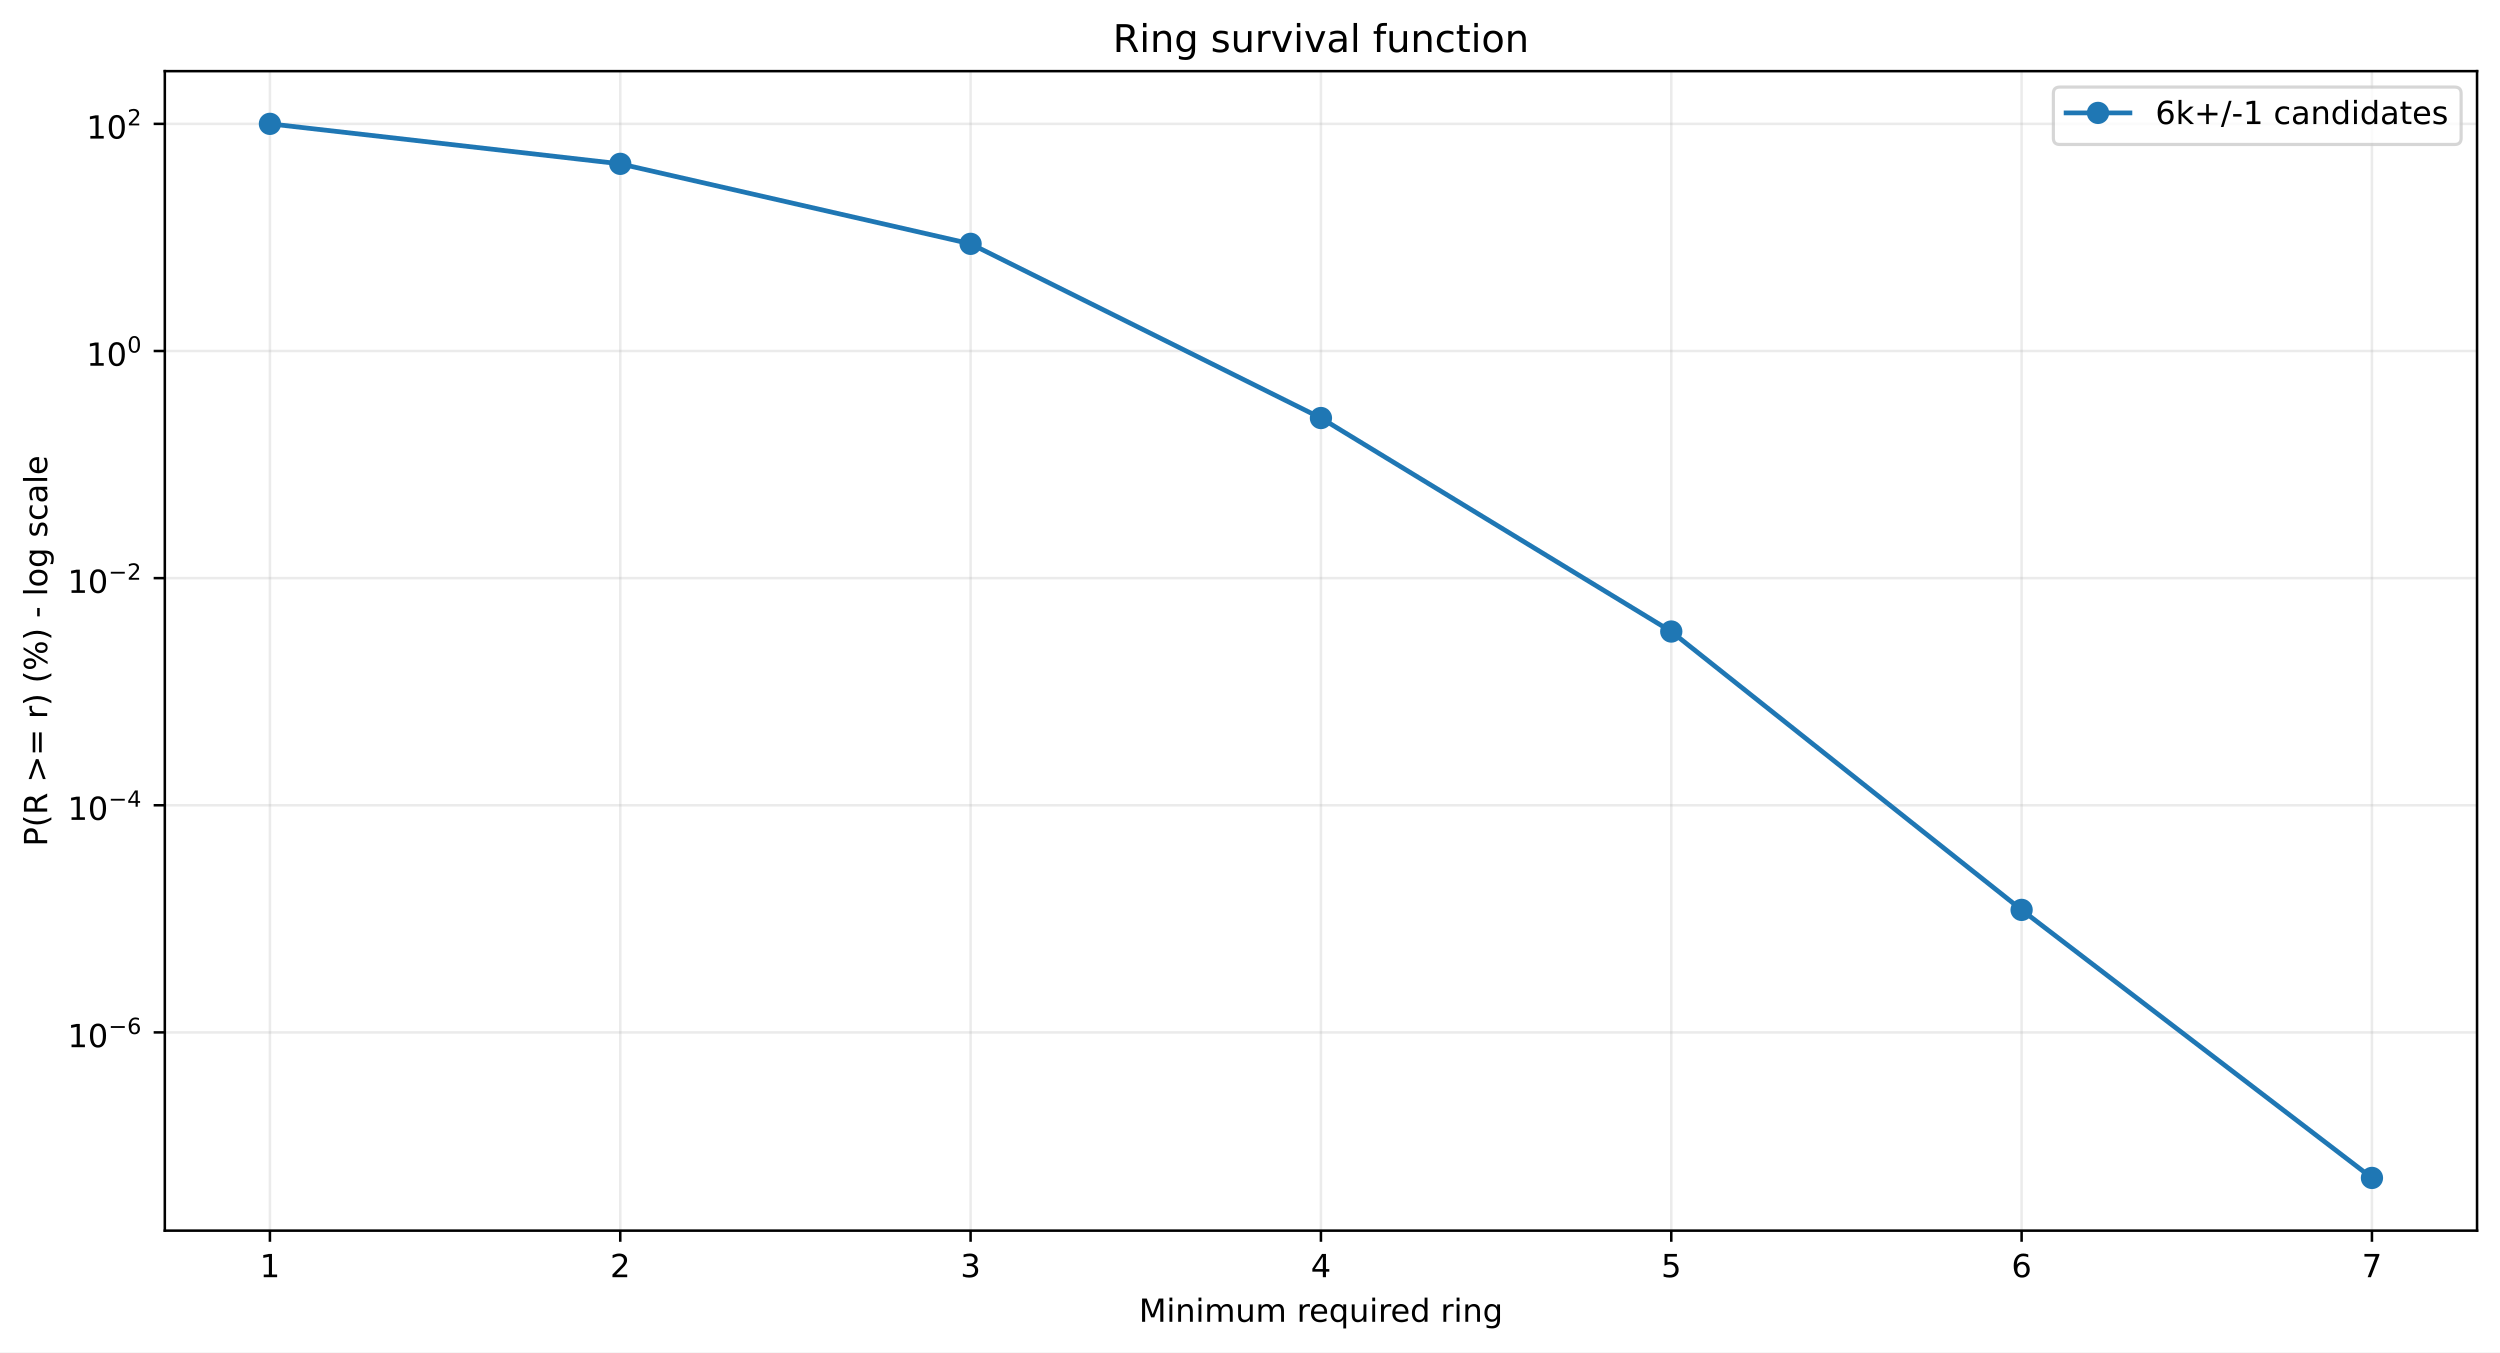
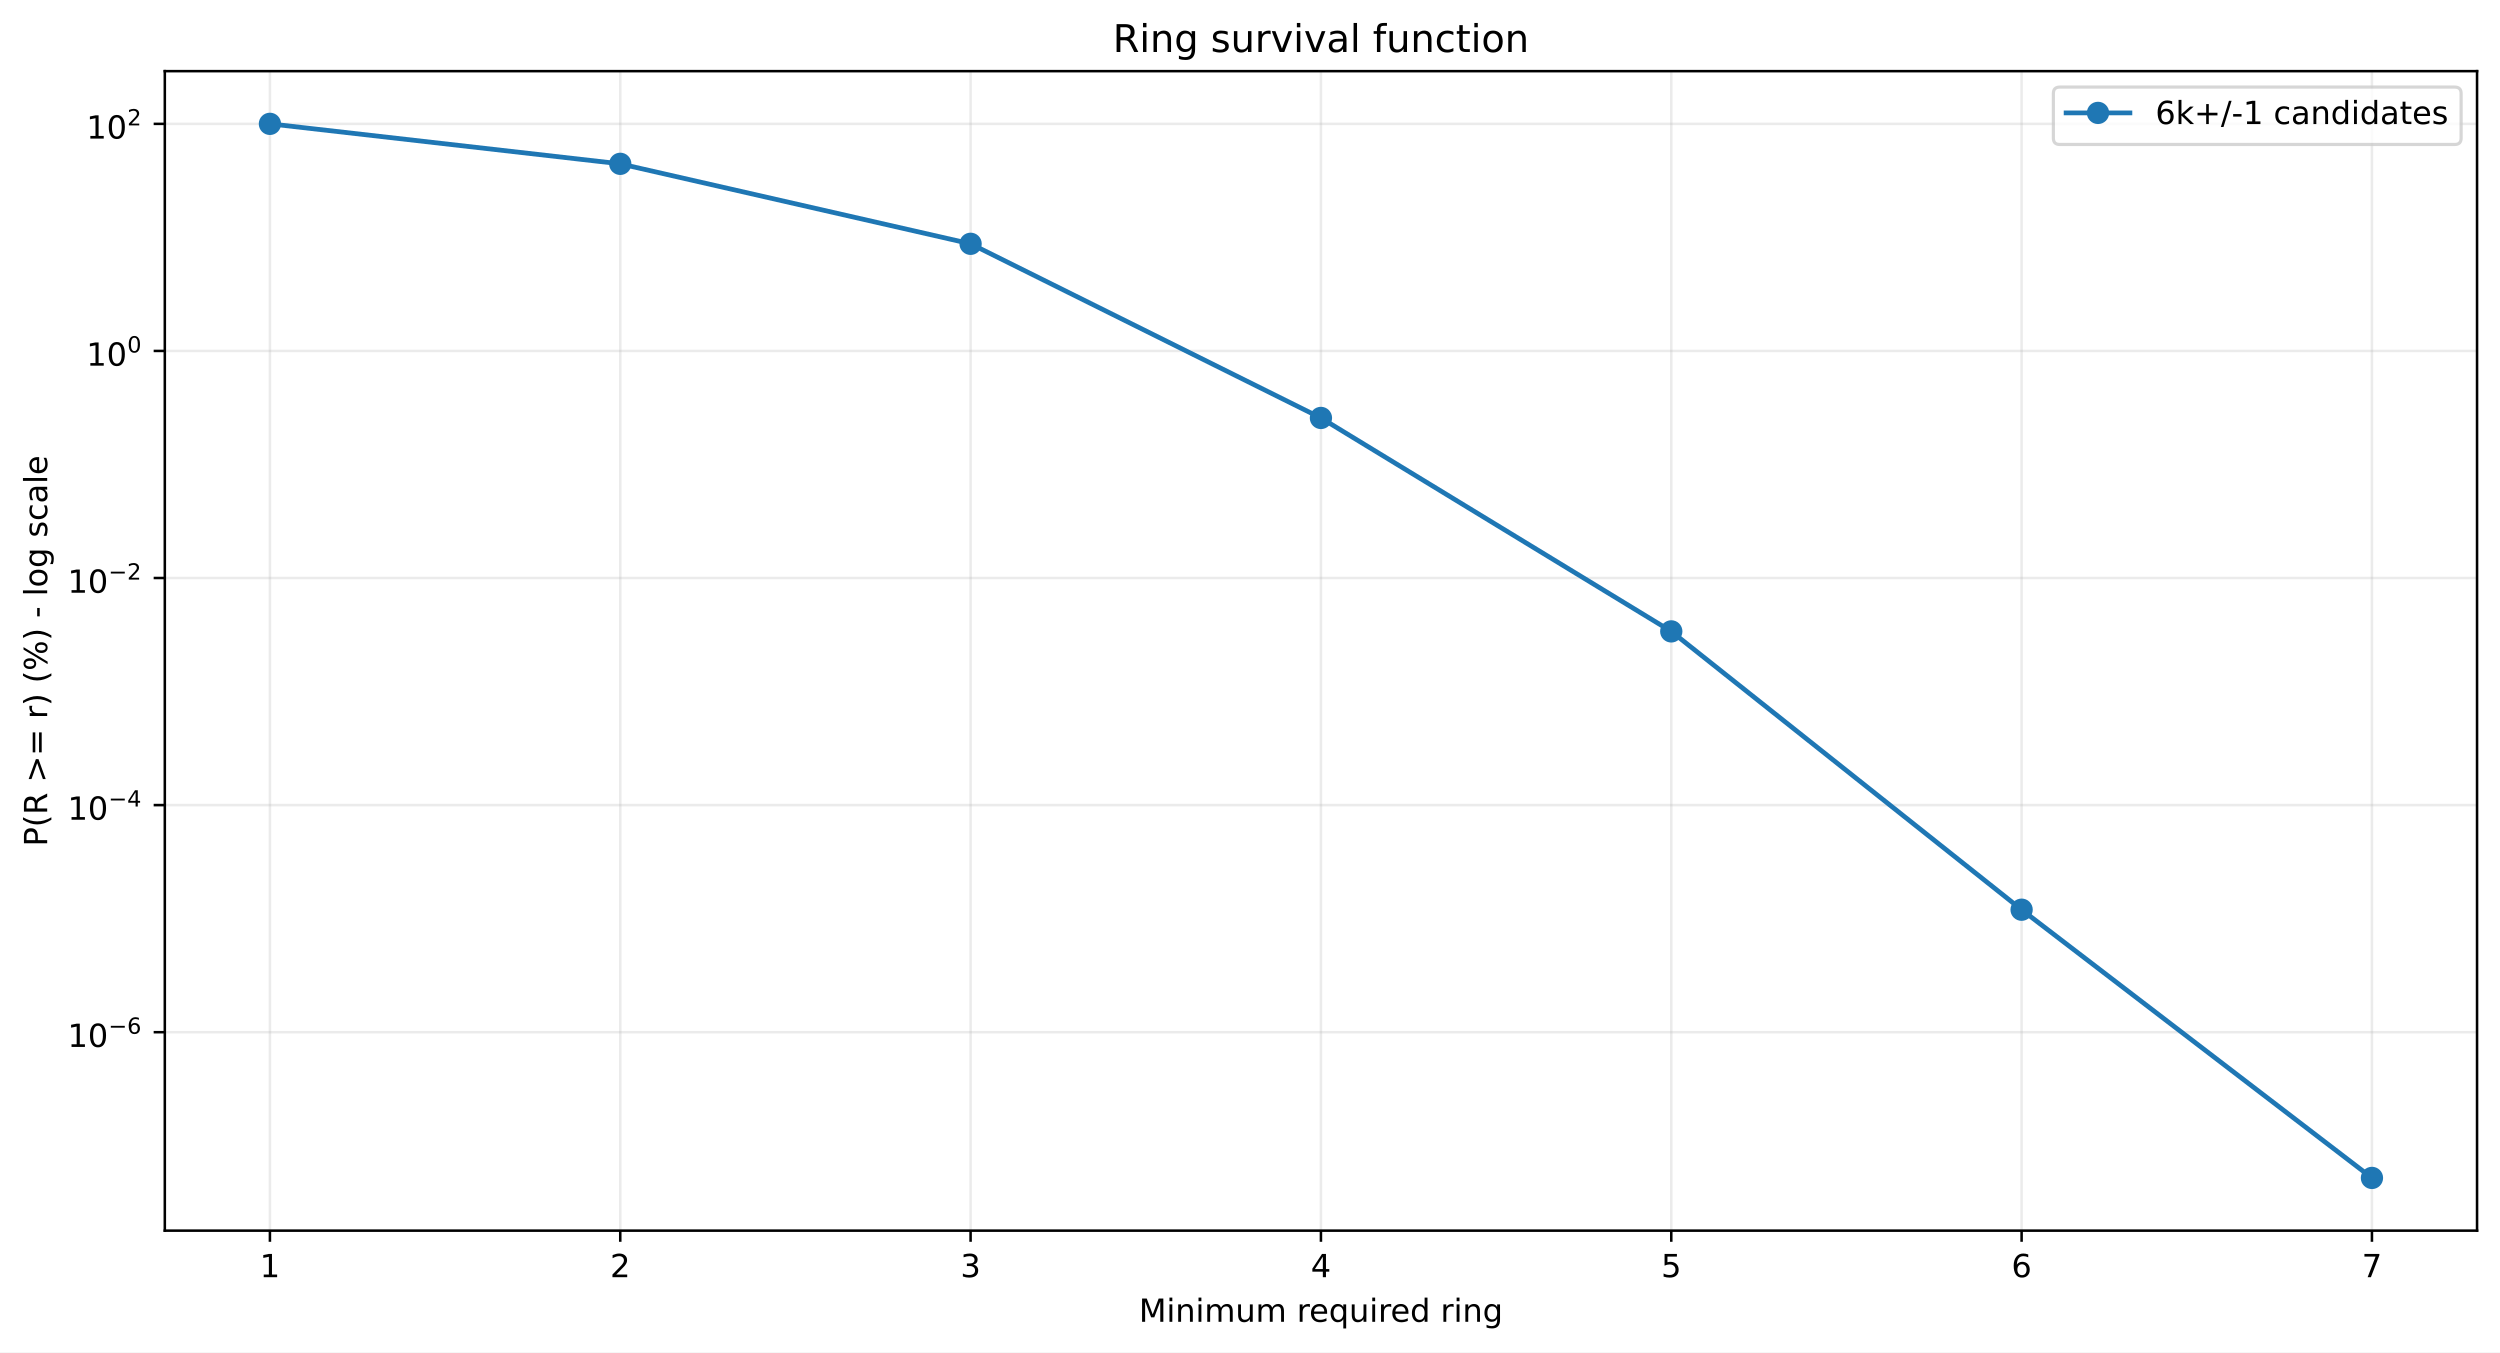
<svg xmlns="http://www.w3.org/2000/svg" xmlns:xlink="http://www.w3.org/1999/xlink" width="784.218pt" height="424.237pt" viewBox="0 0 784.218 424.237" version="1.1">
  <defs>
    <style type="text/css">*{stroke-linejoin: round; stroke-linecap: butt}</style>
  </defs>
  <g id="figure_1">
    <g id="patch_1">
      <path d="M 0 424.237  L 784.218 424.237  L 784.218 0  L 0 0  z " style="fill: #ffffff" />
    </g>
    <g id="axes_1">
      <g id="patch_2">
        <path d="M 51.701 386.036  L 777.018 386.036  L 777.018 22.318  L 51.701 22.318  z " style="fill: #ffffff" />
      </g>
      <g id="matplotlib.axis_1">
        <g id="xtick_1">
          <g id="line2d_1">
-             <path d="M 84.67 386.036  L 84.67 22.318  " clip-path="url(#p396bccb67d)" style="fill: none; stroke: #b0b0b0; stroke-opacity: 0.25; stroke-width: 0.8; stroke-linecap: square" />
+             <path d="M 84.67 386.036  L 84.67 22.318  " clip-path="url(#p396dcbeb89)" style="fill: none; stroke: #b0b0b0; stroke-opacity: 0.25; stroke-width: 0.8; stroke-linecap: square" />
          </g>
          <g id="line2d_2">
            <defs>
-               <path id="m8fd29e37f0" d="M 0 0  L 0 3.5  " style="stroke: #000000; stroke-width: 0.8" />
+               <path id="m86eb8d36d3" d="M 0 0  L 0 3.5  " style="stroke: #000000; stroke-width: 0.8" />
            </defs>
            <g>
-               <use xlink:href="#m8fd29e37f0" x="84.67" y="386.036" style="stroke: #000000; stroke-width: 0.8" />
+               <use xlink:href="#m86eb8d36d3" x="84.67" y="386.036" style="stroke: #000000; stroke-width: 0.8" />
            </g>
          </g>
          <g id="text_1">
            <g transform="translate(81.48852 400.6334) scale(0.1 -0.1)">
              <defs>
                <path id="DejaVuSans-14" d="M 794 531  L 1825 531  L 1825 4091  L 703 3866  L 703 4441  L 1819 4666  L 2450 4666  L 2450 531  L 3481 531  L 3481 0  L 794 0  L 794 531  z " transform="scale(0.015625)" />
              </defs>
              <use xlink:href="#DejaVuSans-14" />
            </g>
          </g>
        </g>
        <g id="xtick_2">
          <g id="line2d_3">
-             <path d="M 194.566 386.036  L 194.566 22.318  " clip-path="url(#p396bccb67d)" style="fill: none; stroke: #b0b0b0; stroke-opacity: 0.25; stroke-width: 0.8; stroke-linecap: square" />
+             <path d="M 194.566 386.036  L 194.566 22.318  " clip-path="url(#p396dcbeb89)" style="fill: none; stroke: #b0b0b0; stroke-opacity: 0.25; stroke-width: 0.8; stroke-linecap: square" />
          </g>
          <g id="line2d_4">
            <g>
-               <use xlink:href="#m8fd29e37f0" x="194.566" y="386.036" style="stroke: #000000; stroke-width: 0.8" />
+               <use xlink:href="#m86eb8d36d3" x="194.566" y="386.036" style="stroke: #000000; stroke-width: 0.8" />
            </g>
          </g>
          <g id="text_2">
            <g transform="translate(191.3851 400.6334) scale(0.1 -0.1)">
              <defs>
                <path id="DejaVuSans-15" d="M 1228 531  L 3431 531  L 3431 0  L 469 0  L 469 531  Q 828 903 1448 1529  Q 2069 2156 2228 2338  Q 2531 2678 2651 2914  Q 2772 3150 2772 3378  Q 2772 3750 2511 3984  Q 2250 4219 1831 4219  Q 1534 4219 1204 4116  Q 875 4013 500 3803  L 500 4441  Q 881 4594 1212 4672  Q 1544 4750 1819 4750  Q 2544 4750 2975 4387  Q 3406 4025 3406 3419  Q 3406 3131 3298 2873  Q 3191 2616 2906 2266  Q 2828 2175 2409 1742  Q 1991 1309 1228 531  z " transform="scale(0.015625)" />
              </defs>
              <use xlink:href="#DejaVuSans-15" />
            </g>
          </g>
        </g>
        <g id="xtick_3">
          <g id="line2d_5">
-             <path d="M 304.463 386.036  L 304.463 22.318  " clip-path="url(#p396bccb67d)" style="fill: none; stroke: #b0b0b0; stroke-opacity: 0.25; stroke-width: 0.8; stroke-linecap: square" />
+             <path d="M 304.463 386.036  L 304.463 22.318  " clip-path="url(#p396dcbeb89)" style="fill: none; stroke: #b0b0b0; stroke-opacity: 0.25; stroke-width: 0.8; stroke-linecap: square" />
          </g>
          <g id="line2d_6">
            <g>
-               <use xlink:href="#m8fd29e37f0" x="304.463" y="386.036" style="stroke: #000000; stroke-width: 0.8" />
+               <use xlink:href="#m86eb8d36d3" x="304.463" y="386.036" style="stroke: #000000; stroke-width: 0.8" />
            </g>
          </g>
          <g id="text_3">
            <g transform="translate(301.2817 400.6334) scale(0.1 -0.1)">
              <defs>
                <path id="DejaVuSans-16" d="M 2597 2516  Q 3050 2419 3304 2112  Q 3559 1806 3559 1356  Q 3559 666 3084 287  Q 2609 -91 1734 -91  Q 1441 -91 1130 -33  Q 819 25 488 141  L 488 750  Q 750 597 1062 519  Q 1375 441 1716 441  Q 2309 441 2620 675  Q 2931 909 2931 1356  Q 2931 1769 2642 2001  Q 2353 2234 1838 2234  L 1294 2234  L 1294 2753  L 1863 2753  Q 2328 2753 2575 2939  Q 2822 3125 2822 3475  Q 2822 3834 2567 4026  Q 2313 4219 1838 4219  Q 1578 4219 1281 4162  Q 984 4106 628 3988  L 628 4550  Q 988 4650 1302 4700  Q 1616 4750 1894 4750  Q 2613 4750 3031 4423  Q 3450 4097 3450 3541  Q 3450 3153 3228 2886  Q 3006 2619 2597 2516  z " transform="scale(0.015625)" />
              </defs>
              <use xlink:href="#DejaVuSans-16" />
            </g>
          </g>
        </g>
        <g id="xtick_4">
          <g id="line2d_7">
-             <path d="M 414.36 386.036  L 414.36 22.318  " clip-path="url(#p396bccb67d)" style="fill: none; stroke: #b0b0b0; stroke-opacity: 0.25; stroke-width: 0.8; stroke-linecap: square" />
+             <path d="M 414.36 386.036  L 414.36 22.318  " clip-path="url(#p396dcbeb89)" style="fill: none; stroke: #b0b0b0; stroke-opacity: 0.25; stroke-width: 0.8; stroke-linecap: square" />
          </g>
          <g id="line2d_8">
            <g>
-               <use xlink:href="#m8fd29e37f0" x="414.36" y="386.036" style="stroke: #000000; stroke-width: 0.8" />
+               <use xlink:href="#m86eb8d36d3" x="414.36" y="386.036" style="stroke: #000000; stroke-width: 0.8" />
            </g>
          </g>
          <g id="text_4">
            <g transform="translate(411.1784 400.6334) scale(0.1 -0.1)">
              <defs>
                <path id="DejaVuSans-17" d="M 2419 4116  L 825 1625  L 2419 1625  L 2419 4116  z M 2253 4666  L 3047 4666  L 3047 1625  L 3713 1625  L 3713 1100  L 3047 1100  L 3047 0  L 2419 0  L 2419 1100  L 313 1100  L 313 1709  L 2253 4666  z " transform="scale(0.015625)" />
              </defs>
              <use xlink:href="#DejaVuSans-17" />
            </g>
          </g>
        </g>
        <g id="xtick_5">
          <g id="line2d_9">
-             <path d="M 524.256 386.036  L 524.256 22.318  " clip-path="url(#p396bccb67d)" style="fill: none; stroke: #b0b0b0; stroke-opacity: 0.25; stroke-width: 0.8; stroke-linecap: square" />
+             <path d="M 524.256 386.036  L 524.256 22.318  " clip-path="url(#p396dcbeb89)" style="fill: none; stroke: #b0b0b0; stroke-opacity: 0.25; stroke-width: 0.8; stroke-linecap: square" />
          </g>
          <g id="line2d_10">
            <g>
-               <use xlink:href="#m8fd29e37f0" x="524.256" y="386.036" style="stroke: #000000; stroke-width: 0.8" />
+               <use xlink:href="#m86eb8d36d3" x="524.256" y="386.036" style="stroke: #000000; stroke-width: 0.8" />
            </g>
          </g>
          <g id="text_5">
            <g transform="translate(521.075 400.6334) scale(0.1 -0.1)">
              <defs>
                <path id="DejaVuSans-18" d="M 691 4666  L 3169 4666  L 3169 4134  L 1269 4134  L 1269 2991  Q 1406 3038 1543 3061  Q 1681 3084 1819 3084  Q 2600 3084 3056 2656  Q 3513 2228 3513 1497  Q 3513 744 3044 326  Q 2575 -91 1722 -91  Q 1428 -91 1123 -41  Q 819 9 494 109  L 494 744  Q 775 591 1075 516  Q 1375 441 1709 441  Q 2250 441 2565 725  Q 2881 1009 2881 1497  Q 2881 1984 2565 2268  Q 2250 2553 1709 2553  Q 1456 2553 1204 2497  Q 953 2441 691 2322  L 691 4666  z " transform="scale(0.015625)" />
              </defs>
              <use xlink:href="#DejaVuSans-18" />
            </g>
          </g>
        </g>
        <g id="xtick_6">
          <g id="line2d_11">
-             <path d="M 634.153 386.036  L 634.153 22.318  " clip-path="url(#p396bccb67d)" style="fill: none; stroke: #b0b0b0; stroke-opacity: 0.25; stroke-width: 0.8; stroke-linecap: square" />
+             <path d="M 634.153 386.036  L 634.153 22.318  " clip-path="url(#p396dcbeb89)" style="fill: none; stroke: #b0b0b0; stroke-opacity: 0.25; stroke-width: 0.8; stroke-linecap: square" />
          </g>
          <g id="line2d_12">
            <g>
-               <use xlink:href="#m8fd29e37f0" x="634.153" y="386.036" style="stroke: #000000; stroke-width: 0.8" />
+               <use xlink:href="#m86eb8d36d3" x="634.153" y="386.036" style="stroke: #000000; stroke-width: 0.8" />
            </g>
          </g>
          <g id="text_6">
            <g transform="translate(630.9716 400.6334) scale(0.1 -0.1)">
              <defs>
                <path id="DejaVuSans-19" d="M 2113 2584  Q 1688 2584 1439 2293  Q 1191 2003 1191 1497  Q 1191 994 1439 701  Q 1688 409 2113 409  Q 2538 409 2786 701  Q 3034 994 3034 1497  Q 3034 2003 2786 2293  Q 2538 2584 2113 2584  z M 3366 4563  L 3366 3988  Q 3128 4100 2886 4159  Q 2644 4219 2406 4219  Q 1781 4219 1451 3797  Q 1122 3375 1075 2522  Q 1259 2794 1537 2939  Q 1816 3084 2150 3084  Q 2853 3084 3261 2657  Q 3669 2231 3669 1497  Q 3669 778 3244 343  Q 2819 -91 2113 -91  Q 1303 -91 875 529  Q 447 1150 447 2328  Q 447 3434 972 4092  Q 1497 4750 2381 4750  Q 2619 4750 2861 4703  Q 3103 4656 3366 4563  z " transform="scale(0.015625)" />
              </defs>
              <use xlink:href="#DejaVuSans-19" />
            </g>
          </g>
        </g>
        <g id="xtick_7">
          <g id="line2d_13">
-             <path d="M 744.049 386.036  L 744.049 22.318  " clip-path="url(#p396bccb67d)" style="fill: none; stroke: #b0b0b0; stroke-opacity: 0.25; stroke-width: 0.8; stroke-linecap: square" />
+             <path d="M 744.049 386.036  L 744.049 22.318  " clip-path="url(#p396dcbeb89)" style="fill: none; stroke: #b0b0b0; stroke-opacity: 0.25; stroke-width: 0.8; stroke-linecap: square" />
          </g>
          <g id="line2d_14">
            <g>
-               <use xlink:href="#m8fd29e37f0" x="744.049" y="386.036" style="stroke: #000000; stroke-width: 0.8" />
+               <use xlink:href="#m86eb8d36d3" x="744.049" y="386.036" style="stroke: #000000; stroke-width: 0.8" />
            </g>
          </g>
          <g id="text_7">
            <g transform="translate(740.8682 400.6334) scale(0.1 -0.1)">
              <defs>
                <path id="DejaVuSans-1a" d="M 525 4666  L 3525 4666  L 3525 4397  L 1831 0  L 1172 0  L 2766 4134  L 525 4134  L 525 4666  z " transform="scale(0.015625)" />
              </defs>
              <use xlink:href="#DejaVuSans-1a" />
            </g>
          </g>
        </g>
        <g id="text_8">
          <g transform="translate(357.2737 414.6342) scale(0.1 -0.1)">
            <defs>
              <path id="DejaVuSans-30" d="M 628 4666  L 1569 4666  L 2759 1491  L 3956 4666  L 4897 4666  L 4897 0  L 4281 0  L 4281 4097  L 3078 897  L 2444 897  L 1241 4097  L 1241 0  L 628 0  L 628 4666  z " transform="scale(0.015625)" />
              <path id="DejaVuSans-4c" d="M 603 3500  L 1178 3500  L 1178 0  L 603 0  L 603 3500  z M 603 4863  L 1178 4863  L 1178 4134  L 603 4134  L 603 4863  z " transform="scale(0.015625)" />
              <path id="DejaVuSans-51" d="M 3513 2113  L 3513 0  L 2938 0  L 2938 2094  Q 2938 2591 2744 2837  Q 2550 3084 2163 3084  Q 1697 3084 1428 2787  Q 1159 2491 1159 1978  L 1159 0  L 581 0  L 581 3500  L 1159 3500  L 1159 2956  Q 1366 3272 1645 3428  Q 1925 3584 2291 3584  Q 2894 3584 3203 3211  Q 3513 2838 3513 2113  z " transform="scale(0.015625)" />
              <path id="DejaVuSans-50" d="M 3328 2828  Q 3544 3216 3844 3400  Q 4144 3584 4550 3584  Q 5097 3584 5394 3201  Q 5691 2819 5691 2113  L 5691 0  L 5113 0  L 5113 2094  Q 5113 2597 4934 2840  Q 4756 3084 4391 3084  Q 3944 3084 3684 2787  Q 3425 2491 3425 1978  L 3425 0  L 2847 0  L 2847 2094  Q 2847 2600 2669 2842  Q 2491 3084 2119 3084  Q 1678 3084 1418 2786  Q 1159 2488 1159 1978  L 1159 0  L 581 0  L 581 3500  L 1159 3500  L 1159 2956  Q 1356 3278 1631 3431  Q 1906 3584 2284 3584  Q 2666 3584 2933 3390  Q 3200 3197 3328 2828  z " transform="scale(0.015625)" />
              <path id="DejaVuSans-58" d="M 544 1381  L 544 3500  L 1119 3500  L 1119 1403  Q 1119 906 1312 657  Q 1506 409 1894 409  Q 2359 409 2629 706  Q 2900 1003 2900 1516  L 2900 3500  L 3475 3500  L 3475 0  L 2900 0  L 2900 538  Q 2691 219 2414 64  Q 2138 -91 1772 -91  Q 1169 -91 856 284  Q 544 659 544 1381  z M 1991 3584  L 1991 3584  z " transform="scale(0.015625)" />
              <path id="DejaVuSans-3" transform="scale(0.015625)" />
              <path id="DejaVuSans-55" d="M 2631 2963  Q 2534 3019 2420 3045  Q 2306 3072 2169 3072  Q 1681 3072 1420 2755  Q 1159 2438 1159 1844  L 1159 0  L 581 0  L 581 3500  L 1159 3500  L 1159 2956  Q 1341 3275 1631 3429  Q 1922 3584 2338 3584  Q 2397 3584 2469 3576  Q 2541 3569 2628 3553  L 2631 2963  z " transform="scale(0.015625)" />
              <path id="DejaVuSans-48" d="M 3597 1894  L 3597 1613  L 953 1613  Q 991 1019 1311 708  Q 1631 397 2203 397  Q 2534 397 2845 478  Q 3156 559 3463 722  L 3463 178  Q 3153 47 2828 -22  Q 2503 -91 2169 -91  Q 1331 -91 842 396  Q 353 884 353 1716  Q 353 2575 817 3079  Q 1281 3584 2069 3584  Q 2775 3584 3186 3129  Q 3597 2675 3597 1894  z M 3022 2063  Q 3016 2534 2758 2815  Q 2500 3097 2075 3097  Q 1594 3097 1305 2825  Q 1016 2553 972 2059  L 3022 2063  z " transform="scale(0.015625)" />
              <path id="DejaVuSans-54" d="M 947 1747  Q 947 1113 1208 752  Q 1469 391 1925 391  Q 2381 391 2643 752  Q 2906 1113 2906 1747  Q 2906 2381 2643 2742  Q 2381 3103 1925 3103  Q 1469 3103 1208 2742  Q 947 2381 947 1747  z M 2906 525  Q 2725 213 2448 61  Q 2172 -91 1784 -91  Q 1150 -91 751 415  Q 353 922 353 1747  Q 353 2572 751 3078  Q 1150 3584 1784 3584  Q 2172 3584 2448 3432  Q 2725 3281 2906 2969  L 2906 3500  L 3481 3500  L 3481 -1331  L 2906 -1331  L 2906 525  z " transform="scale(0.015625)" />
              <path id="DejaVuSans-47" d="M 2906 2969  L 2906 4863  L 3481 4863  L 3481 0  L 2906 0  L 2906 525  Q 2725 213 2448 61  Q 2172 -91 1784 -91  Q 1150 -91 751 415  Q 353 922 353 1747  Q 353 2572 751 3078  Q 1150 3584 1784 3584  Q 2172 3584 2448 3432  Q 2725 3281 2906 2969  z M 947 1747  Q 947 1113 1208 752  Q 1469 391 1925 391  Q 2381 391 2643 752  Q 2906 1113 2906 1747  Q 2906 2381 2643 2742  Q 2381 3103 1925 3103  Q 1469 3103 1208 2742  Q 947 2381 947 1747  z " transform="scale(0.015625)" />
              <path id="DejaVuSans-4a" d="M 2906 1791  Q 2906 2416 2648 2759  Q 2391 3103 1925 3103  Q 1463 3103 1205 2759  Q 947 2416 947 1791  Q 947 1169 1205 825  Q 1463 481 1925 481  Q 2391 481 2648 825  Q 2906 1169 2906 1791  z M 3481 434  Q 3481 -459 3084 -895  Q 2688 -1331 1869 -1331  Q 1566 -1331 1297 -1286  Q 1028 -1241 775 -1147  L 775 -588  Q 1028 -725 1275 -790  Q 1522 -856 1778 -856  Q 2344 -856 2625 -561  Q 2906 -266 2906 331  L 2906 616  Q 2728 306 2450 153  Q 2172 0 1784 0  Q 1141 0 747 490  Q 353 981 353 1791  Q 353 2603 747 3093  Q 1141 3584 1784 3584  Q 2172 3584 2450 3431  Q 2728 3278 2906 2969  L 2906 3500  L 3481 3500  L 3481 434  z " transform="scale(0.015625)" />
            </defs>
            <use xlink:href="#DejaVuSans-30" />
            <use xlink:href="#DejaVuSans-4c" transform="translate(86.28125 0)" />
            <use xlink:href="#DejaVuSans-51" transform="translate(114.0625 0)" />
            <use xlink:href="#DejaVuSans-4c" transform="translate(177.4375 0)" />
            <use xlink:href="#DejaVuSans-50" transform="translate(205.2188 0)" />
            <use xlink:href="#DejaVuSans-58" transform="translate(302.625 0)" />
            <use xlink:href="#DejaVuSans-50" transform="translate(366 0)" />
            <use xlink:href="#DejaVuSans-3" transform="translate(463.4062 0)" />
            <use xlink:href="#DejaVuSans-55" transform="translate(495.1875 0)" />
            <use xlink:href="#DejaVuSans-48" transform="translate(534.0938 0)" />
            <use xlink:href="#DejaVuSans-54" transform="translate(595.625 0)" />
            <use xlink:href="#DejaVuSans-58" transform="translate(659.1094 0)" />
            <use xlink:href="#DejaVuSans-4c" transform="translate(722.4844 0)" />
            <use xlink:href="#DejaVuSans-55" transform="translate(750.2656 0)" />
            <use xlink:href="#DejaVuSans-48" transform="translate(789.1719 0)" />
            <use xlink:href="#DejaVuSans-47" transform="translate(850.7031 0)" />
            <use xlink:href="#DejaVuSans-3" transform="translate(914.1875 0)" />
            <use xlink:href="#DejaVuSans-55" transform="translate(945.9688 0)" />
            <use xlink:href="#DejaVuSans-4c" transform="translate(987.0781 0)" />
            <use xlink:href="#DejaVuSans-51" transform="translate(1014.859 0)" />
            <use xlink:href="#DejaVuSans-4a" transform="translate(1078.234 0)" />
          </g>
        </g>
      </g>
      <g id="matplotlib.axis_2">
        <g id="ytick_1">
          <g id="line2d_15">
-             <path d="M 51.701 323.859  L 777.018 323.859  " clip-path="url(#p396bccb67d)" style="fill: none; stroke: #b0b0b0; stroke-opacity: 0.25; stroke-width: 0.8; stroke-linecap: square" />
+             <path d="M 51.701 323.781  L 777.018 323.781  " clip-path="url(#p396dcbeb89)" style="fill: none; stroke: #b0b0b0; stroke-opacity: 0.25; stroke-width: 0.8; stroke-linecap: square" />
          </g>
          <g id="line2d_16">
            <defs>
-               <path id="m409ffa21b9" d="M 0 0  L -3.5 0  " style="stroke: #000000; stroke-width: 0.8" />
+               <path id="ma80bcc94b6" d="M 0 0  L -3.5 0  " style="stroke: #000000; stroke-width: 0.8" />
            </defs>
            <g>
-               <use xlink:href="#m409ffa21b9" x="51.701" y="323.859" style="stroke: #000000; stroke-width: 0.8" />
+               <use xlink:href="#ma80bcc94b6" x="51.701" y="323.781" style="stroke: #000000; stroke-width: 0.8" />
            </g>
          </g>
          <g id="text_9">
-             <g transform="translate(21.20078 328.5591) scale(0.1 -0.1)">
+             <g transform="translate(21.20078 328.4811) scale(0.1 -0.1)">
              <defs>
                <path id="DejaVuSans-13" d="M 2034 4250  Q 1547 4250 1301 3770  Q 1056 3291 1056 2328  Q 1056 1369 1301 889  Q 1547 409 2034 409  Q 2525 409 2770 889  Q 3016 1369 3016 2328  Q 3016 3291 2770 3770  Q 2525 4250 2034 4250  z M 2034 4750  Q 2819 4750 3233 4129  Q 3647 3509 3647 2328  Q 3647 1150 3233 529  Q 2819 -91 2034 -91  Q 1250 -91 836 529  Q 422 1150 422 2328  Q 422 3509 836 4129  Q 1250 4750 2034 4750  z " transform="scale(0.015625)" />
                <path id="DejaVuSans-c9c" d="M 678 2272  L 4684 2272  L 4684 1741  L 678 1741  L 678 2272  z " transform="scale(0.015625)" />
              </defs>
              <use xlink:href="#DejaVuSans-14" transform="translate(0 0.746875)" />
              <use xlink:href="#DejaVuSans-13" transform="translate(63.62305 0.746875)" />
              <use xlink:href="#DejaVuSans-c9c" transform="translate(128.2031 42.04688) scale(0.7)" />
              <use xlink:href="#DejaVuSans-19" transform="translate(186.8555 42.04688) scale(0.7)" />
            </g>
          </g>
        </g>
        <g id="ytick_2">
          <g id="line2d_17">
-             <path d="M 51.701 252.607  L 777.018 252.607  " clip-path="url(#p396bccb67d)" style="fill: none; stroke: #b0b0b0; stroke-opacity: 0.25; stroke-width: 0.8; stroke-linecap: square" />
+             <path d="M 51.701 252.549  L 777.018 252.549  " clip-path="url(#p396dcbeb89)" style="fill: none; stroke: #b0b0b0; stroke-opacity: 0.25; stroke-width: 0.8; stroke-linecap: square" />
          </g>
          <g id="line2d_18">
            <g>
-               <use xlink:href="#m409ffa21b9" x="51.701" y="252.607" style="stroke: #000000; stroke-width: 0.8" />
+               <use xlink:href="#ma80bcc94b6" x="51.701" y="252.549" style="stroke: #000000; stroke-width: 0.8" />
            </g>
          </g>
          <g id="text_10">
-             <g transform="translate(21.20078 257.257) scale(0.1 -0.1)">
+             <g transform="translate(21.20078 257.1985) scale(0.1 -0.1)">
              <use xlink:href="#DejaVuSans-14" transform="translate(0 0.665625)" />
              <use xlink:href="#DejaVuSans-13" transform="translate(63.62305 0.665625)" />
              <use xlink:href="#DejaVuSans-c9c" transform="translate(128.2031 41.96563) scale(0.7)" />
              <use xlink:href="#DejaVuSans-17" transform="translate(186.8555 41.96563) scale(0.7)" />
            </g>
          </g>
        </g>
        <g id="ytick_3">
          <g id="line2d_19">
-             <path d="M 51.701 181.355  L 777.018 181.355  " clip-path="url(#p396bccb67d)" style="fill: none; stroke: #b0b0b0; stroke-opacity: 0.25; stroke-width: 0.8; stroke-linecap: square" />
+             <path d="M 51.701 181.316  L 777.018 181.316  " clip-path="url(#p396dcbeb89)" style="fill: none; stroke: #b0b0b0; stroke-opacity: 0.25; stroke-width: 0.8; stroke-linecap: square" />
          </g>
          <g id="line2d_20">
            <g>
-               <use xlink:href="#m409ffa21b9" x="51.701" y="181.355" style="stroke: #000000; stroke-width: 0.8" />
+               <use xlink:href="#ma80bcc94b6" x="51.701" y="181.316" style="stroke: #000000; stroke-width: 0.8" />
            </g>
          </g>
          <g id="text_11">
-             <g transform="translate(21.20078 186.0549) scale(0.1 -0.1)">
+             <g transform="translate(21.20078 186.0159) scale(0.1 -0.1)">
              <use xlink:href="#DejaVuSans-14" transform="translate(0 0.746875)" />
              <use xlink:href="#DejaVuSans-13" transform="translate(63.62305 0.746875)" />
              <use xlink:href="#DejaVuSans-c9c" transform="translate(128.2031 42.04688) scale(0.7)" />
              <use xlink:href="#DejaVuSans-15" transform="translate(186.8555 42.04688) scale(0.7)" />
            </g>
          </g>
        </g>
        <g id="ytick_4">
          <g id="line2d_21">
-             <path d="M 51.701 110.103  L 777.018 110.103  " clip-path="url(#p396bccb67d)" style="fill: none; stroke: #b0b0b0; stroke-opacity: 0.25; stroke-width: 0.8; stroke-linecap: square" />
+             <path d="M 51.701 110.083  L 777.018 110.083  " clip-path="url(#p396dcbeb89)" style="fill: none; stroke: #b0b0b0; stroke-opacity: 0.25; stroke-width: 0.8; stroke-linecap: square" />
          </g>
          <g id="line2d_22">
            <g>
-               <use xlink:href="#m409ffa21b9" x="51.701" y="110.103" style="stroke: #000000; stroke-width: 0.8" />
+               <use xlink:href="#ma80bcc94b6" x="51.701" y="110.083" style="stroke: #000000; stroke-width: 0.8" />
            </g>
          </g>
          <g id="text_12">
-             <g transform="translate(27.10078 114.8028) scale(0.1 -0.1)">
+             <g transform="translate(27.10078 114.7833) scale(0.1 -0.1)">
              <use xlink:href="#DejaVuSans-14" transform="translate(0 0.746875)" />
              <use xlink:href="#DejaVuSans-13" transform="translate(63.62305 0.746875)" />
              <use xlink:href="#DejaVuSans-13" transform="translate(128.2031 42.04688) scale(0.7)" />
            </g>
          </g>
        </g>
        <g id="ytick_5">
          <g id="line2d_23">
-             <path d="M 51.701 38.851  L 777.018 38.851  " clip-path="url(#p396bccb67d)" style="fill: none; stroke: #b0b0b0; stroke-opacity: 0.25; stroke-width: 0.8; stroke-linecap: square" />
+             <path d="M 51.701 38.851  L 777.018 38.851  " clip-path="url(#p396dcbeb89)" style="fill: none; stroke: #b0b0b0; stroke-opacity: 0.25; stroke-width: 0.8; stroke-linecap: square" />
          </g>
          <g id="line2d_24">
            <g>
-               <use xlink:href="#m409ffa21b9" x="51.701" y="38.851" style="stroke: #000000; stroke-width: 0.8" />
+               <use xlink:href="#ma80bcc94b6" x="51.701" y="38.851" style="stroke: #000000; stroke-width: 0.8" />
            </g>
          </g>
          <g id="text_13">
            <g transform="translate(27.10078 43.55075) scale(0.1 -0.1)">
              <use xlink:href="#DejaVuSans-14" transform="translate(0 0.746875)" />
              <use xlink:href="#DejaVuSans-13" transform="translate(63.62305 0.746875)" />
              <use xlink:href="#DejaVuSans-15" transform="translate(128.2031 42.04688) scale(0.7)" />
            </g>
          </g>
        </g>
        <g id="text_14">
          <g transform="translate(14.79844 265.4996) rotate(-90) scale(0.1 -0.1)">
            <defs>
              <path id="DejaVuSans-33" d="M 1259 4147  L 1259 2394  L 2053 2394  Q 2494 2394 2734 2622  Q 2975 2850 2975 3272  Q 2975 3691 2734 3919  Q 2494 4147 2053 4147  L 1259 4147  z M 628 4666  L 2053 4666  Q 2838 4666 3239 4311  Q 3641 3956 3641 3272  Q 3641 2581 3239 2228  Q 2838 1875 2053 1875  L 1259 1875  L 1259 0  L 628 0  L 628 4666  z " transform="scale(0.015625)" />
              <path id="DejaVuSans-b" d="M 1984 4856  Q 1566 4138 1362 3434  Q 1159 2731 1159 2009  Q 1159 1288 1364 580  Q 1569 -128 1984 -844  L 1484 -844  Q 1016 -109 783 600  Q 550 1309 550 2009  Q 550 2706 781 3412  Q 1013 4119 1484 4856  L 1984 4856  z " transform="scale(0.015625)" />
              <path id="DejaVuSans-35" d="M 2841 2188  Q 3044 2119 3236 1894  Q 3428 1669 3622 1275  L 4263 0  L 3584 0  L 2988 1197  Q 2756 1666 2539 1819  Q 2322 1972 1947 1972  L 1259 1972  L 1259 0  L 628 0  L 628 4666  L 2053 4666  Q 2853 4666 3247 4331  Q 3641 3997 3641 3322  Q 3641 2881 3436 2590  Q 3231 2300 2841 2188  z M 1259 4147  L 1259 2491  L 2053 2491  Q 2509 2491 2742 2702  Q 2975 2913 2975 3322  Q 2975 3731 2742 3939  Q 2509 4147 2053 4147  L 1259 4147  z " transform="scale(0.015625)" />
              <path id="DejaVuSans-21" d="M 678 3150  L 678 3719  L 4684 2266  L 4684 1747  L 678 294  L 678 863  L 3897 2003  L 678 3150  z " transform="scale(0.015625)" />
              <path id="DejaVuSans-20" d="M 678 2906  L 4684 2906  L 4684 2381  L 678 2381  L 678 2906  z M 678 1631  L 4684 1631  L 4684 1100  L 678 1100  L 678 1631  z " transform="scale(0.015625)" />
              <path id="DejaVuSans-c" d="M 513 4856  L 1013 4856  Q 1481 4119 1714 3412  Q 1947 2706 1947 2009  Q 1947 1309 1714 600  Q 1481 -109 1013 -844  L 513 -844  Q 928 -128 1133 580  Q 1338 1288 1338 2009  Q 1338 2731 1133 3434  Q 928 4138 513 4856  z " transform="scale(0.015625)" />
              <path id="DejaVuSans-8" d="M 4653 2053  Q 4381 2053 4226 1822  Q 4072 1591 4072 1178  Q 4072 772 4226 539  Q 4381 306 4653 306  Q 4919 306 5073 539  Q 5228 772 5228 1178  Q 5228 1588 5073 1820  Q 4919 2053 4653 2053  z M 4653 2450  Q 5147 2450 5437 2106  Q 5728 1763 5728 1178  Q 5728 594 5436 251  Q 5144 -91 4653 -91  Q 4153 -91 3862 251  Q 3572 594 3572 1178  Q 3572 1766 3864 2108  Q 4156 2450 4653 2450  z M 1428 4353  Q 1159 4353 1004 4120  Q 850 3888 850 3481  Q 850 3069 1003 2837  Q 1156 2606 1428 2606  Q 1700 2606 1854 2837  Q 2009 3069 2009 3481  Q 2009 3884 1853 4118  Q 1697 4353 1428 4353  z M 4250 4750  L 4750 4750  L 1831 -91  L 1331 -91  L 4250 4750  z M 1428 4750  Q 1922 4750 2215 4408  Q 2509 4066 2509 3481  Q 2509 2891 2217 2550  Q 1925 2209 1428 2209  Q 931 2209 642 2551  Q 353 2894 353 3481  Q 353 4063 643 4406  Q 934 4750 1428 4750  z " transform="scale(0.015625)" />
              <path id="DejaVuSans-10" d="M 313 2009  L 1997 2009  L 1997 1497  L 313 1497  L 313 2009  z " transform="scale(0.015625)" />
              <path id="DejaVuSans-4f" d="M 603 4863  L 1178 4863  L 1178 0  L 603 0  L 603 4863  z " transform="scale(0.015625)" />
              <path id="DejaVuSans-52" d="M 1959 3097  Q 1497 3097 1228 2736  Q 959 2375 959 1747  Q 959 1119 1226 758  Q 1494 397 1959 397  Q 2419 397 2687 759  Q 2956 1122 2956 1747  Q 2956 2369 2687 2733  Q 2419 3097 1959 3097  z M 1959 3584  Q 2709 3584 3137 3096  Q 3566 2609 3566 1747  Q 3566 888 3137 398  Q 2709 -91 1959 -91  Q 1206 -91 779 398  Q 353 888 353 1747  Q 353 2609 779 3096  Q 1206 3584 1959 3584  z " transform="scale(0.015625)" />
              <path id="DejaVuSans-56" d="M 2834 3397  L 2834 2853  Q 2591 2978 2328 3040  Q 2066 3103 1784 3103  Q 1356 3103 1142 2972  Q 928 2841 928 2578  Q 928 2378 1081 2264  Q 1234 2150 1697 2047  L 1894 2003  Q 2506 1872 2764 1633  Q 3022 1394 3022 966  Q 3022 478 2636 193  Q 2250 -91 1575 -91  Q 1294 -91 989 -36  Q 684 19 347 128  L 347 722  Q 666 556 975 473  Q 1284 391 1588 391  Q 1994 391 2212 530  Q 2431 669 2431 922  Q 2431 1156 2273 1281  Q 2116 1406 1581 1522  L 1381 1569  Q 847 1681 609 1914  Q 372 2147 372 2553  Q 372 3047 722 3315  Q 1072 3584 1716 3584  Q 2034 3584 2315 3537  Q 2597 3491 2834 3397  z " transform="scale(0.015625)" />
              <path id="DejaVuSans-46" d="M 3122 3366  L 3122 2828  Q 2878 2963 2633 3030  Q 2388 3097 2138 3097  Q 1578 3097 1268 2742  Q 959 2388 959 1747  Q 959 1106 1268 751  Q 1578 397 2138 397  Q 2388 397 2633 464  Q 2878 531 3122 666  L 3122 134  Q 2881 22 2623 -34  Q 2366 -91 2075 -91  Q 1284 -91 818 406  Q 353 903 353 1747  Q 353 2603 823 3093  Q 1294 3584 2113 3584  Q 2378 3584 2631 3529  Q 2884 3475 3122 3366  z " transform="scale(0.015625)" />
              <path id="DejaVuSans-44" d="M 2194 1759  Q 1497 1759 1228 1600  Q 959 1441 959 1056  Q 959 750 1161 570  Q 1363 391 1709 391  Q 2188 391 2477 730  Q 2766 1069 2766 1631  L 2766 1759  L 2194 1759  z M 3341 1997  L 3341 0  L 2766 0  L 2766 531  Q 2569 213 2275 61  Q 1981 -91 1556 -91  Q 1019 -91 701 211  Q 384 513 384 1019  Q 384 1609 779 1909  Q 1175 2209 1959 2209  L 2766 2209  L 2766 2266  Q 2766 2663 2505 2880  Q 2244 3097 1772 3097  Q 1472 3097 1187 3025  Q 903 2953 641 2809  L 641 3341  Q 956 3463 1253 3523  Q 1550 3584 1831 3584  Q 2591 3584 2966 3190  Q 3341 2797 3341 1997  z " transform="scale(0.015625)" />
            </defs>
            <use xlink:href="#DejaVuSans-33" />
            <use xlink:href="#DejaVuSans-b" transform="translate(60.29688 0)" />
            <use xlink:href="#DejaVuSans-35" transform="translate(99.3125 0)" />
            <use xlink:href="#DejaVuSans-3" transform="translate(168.7969 0)" />
            <use xlink:href="#DejaVuSans-21" transform="translate(200.5781 0)" />
            <use xlink:href="#DejaVuSans-20" transform="translate(284.375 0)" />
            <use xlink:href="#DejaVuSans-3" transform="translate(368.1719 0)" />
            <use xlink:href="#DejaVuSans-55" transform="translate(399.9531 0)" />
            <use xlink:href="#DejaVuSans-c" transform="translate(441.0625 0)" />
            <use xlink:href="#DejaVuSans-3" transform="translate(480.0781 0)" />
            <use xlink:href="#DejaVuSans-b" transform="translate(511.8594 0)" />
            <use xlink:href="#DejaVuSans-8" transform="translate(550.875 0)" />
            <use xlink:href="#DejaVuSans-c" transform="translate(645.8906 0)" />
            <use xlink:href="#DejaVuSans-3" transform="translate(684.9062 0)" />
            <use xlink:href="#DejaVuSans-10" transform="translate(716.6875 0)" />
            <use xlink:href="#DejaVuSans-3" transform="translate(752.7656 0)" />
            <use xlink:href="#DejaVuSans-4f" transform="translate(784.5469 0)" />
            <use xlink:href="#DejaVuSans-52" transform="translate(812.3281 0)" />
            <use xlink:href="#DejaVuSans-4a" transform="translate(873.5156 0)" />
            <use xlink:href="#DejaVuSans-3" transform="translate(937 0)" />
            <use xlink:href="#DejaVuSans-56" transform="translate(968.7812 0)" />
            <use xlink:href="#DejaVuSans-46" transform="translate(1020.875 0)" />
            <use xlink:href="#DejaVuSans-44" transform="translate(1075.859 0)" />
            <use xlink:href="#DejaVuSans-4f" transform="translate(1137.141 0)" />
            <use xlink:href="#DejaVuSans-48" transform="translate(1164.922 0)" />
          </g>
        </g>
      </g>
      <g id="line2d_25">
-         <path d="M 84.67 38.851  L 194.566 51.398  L 304.463 76.491  L 414.36 131.131  L 524.256 198.103  L 634.153 285.422  L 744.049 369.503  " clip-path="url(#p396bccb67d)" style="fill: none; stroke: #1f77b4; stroke-width: 1.5; stroke-linecap: square" />
+         <path d="M 84.67 38.851  L 194.566 51.394  L 304.463 76.481  L 414.36 131.106  L 524.256 198.06  L 634.153 285.363  L 744.049 369.503  " clip-path="url(#p396dcbeb89)" style="fill: none; stroke: #1f77b4; stroke-width: 1.5; stroke-linecap: square" />
        <defs>
-           <path id="mfd5191ba4b" d="M 0 3  C 0.796 3 1.559 2.684 2.121 2.121  C 2.684 1.559 3 0.796 3 0  C 3 -0.796 2.684 -1.559 2.121 -2.121  C 1.559 -2.684 0.796 -3 0 -3  C -0.796 -3 -1.559 -2.684 -2.121 -2.121  C -2.684 -1.559 -3 -0.796 -3 0  C -3 0.796 -2.684 1.559 -2.121 2.121  C -1.559 2.684 -0.796 3 0 3  z " style="stroke: #1f77b4" />
+           <path id="m467d792841" d="M 0 3  C 0.796 3 1.559 2.684 2.121 2.121  C 2.684 1.559 3 0.796 3 0  C 3 -0.796 2.684 -1.559 2.121 -2.121  C 1.559 -2.684 0.796 -3 0 -3  C -0.796 -3 -1.559 -2.684 -2.121 -2.121  C -2.684 -1.559 -3 -0.796 -3 0  C -3 0.796 -2.684 1.559 -2.121 2.121  C -1.559 2.684 -0.796 3 0 3  z " style="stroke: #1f77b4" />
        </defs>
-         <g clip-path="url(#p396bccb67d)">
-           <use xlink:href="#mfd5191ba4b" x="84.67" y="38.851" style="fill: #1f77b4; stroke: #1f77b4" />
-           <use xlink:href="#mfd5191ba4b" x="194.566" y="51.398" style="fill: #1f77b4; stroke: #1f77b4" />
-           <use xlink:href="#mfd5191ba4b" x="304.463" y="76.491" style="fill: #1f77b4; stroke: #1f77b4" />
-           <use xlink:href="#mfd5191ba4b" x="414.36" y="131.131" style="fill: #1f77b4; stroke: #1f77b4" />
-           <use xlink:href="#mfd5191ba4b" x="524.256" y="198.103" style="fill: #1f77b4; stroke: #1f77b4" />
-           <use xlink:href="#mfd5191ba4b" x="634.153" y="285.422" style="fill: #1f77b4; stroke: #1f77b4" />
-           <use xlink:href="#mfd5191ba4b" x="744.049" y="369.503" style="fill: #1f77b4; stroke: #1f77b4" />
+         <g clip-path="url(#p396dcbeb89)">
+           <use xlink:href="#m467d792841" x="84.67" y="38.851" style="fill: #1f77b4; stroke: #1f77b4" />
+           <use xlink:href="#m467d792841" x="194.566" y="51.394" style="fill: #1f77b4; stroke: #1f77b4" />
+           <use xlink:href="#m467d792841" x="304.463" y="76.481" style="fill: #1f77b4; stroke: #1f77b4" />
+           <use xlink:href="#m467d792841" x="414.36" y="131.106" style="fill: #1f77b4; stroke: #1f77b4" />
+           <use xlink:href="#m467d792841" x="524.256" y="198.06" style="fill: #1f77b4; stroke: #1f77b4" />
+           <use xlink:href="#m467d792841" x="634.153" y="285.363" style="fill: #1f77b4; stroke: #1f77b4" />
+           <use xlink:href="#m467d792841" x="744.049" y="369.503" style="fill: #1f77b4; stroke: #1f77b4" />
        </g>
      </g>
      <g id="patch_3">
        <path d="M 51.701 386.036  L 51.701 22.318  " style="fill: none; stroke: #000000; stroke-width: 0.8; stroke-linejoin: miter; stroke-linecap: square" />
      </g>
      <g id="patch_4">
        <path d="M 777.018 386.036  L 777.018 22.318  " style="fill: none; stroke: #000000; stroke-width: 0.8; stroke-linejoin: miter; stroke-linecap: square" />
      </g>
      <g id="patch_5">
        <path d="M 51.701 386.036  L 777.018 386.036  " style="fill: none; stroke: #000000; stroke-width: 0.8; stroke-linejoin: miter; stroke-linecap: square" />
      </g>
      <g id="patch_6">
        <path d="M 51.701 22.318  L 777.018 22.318  " style="fill: none; stroke: #000000; stroke-width: 0.8; stroke-linejoin: miter; stroke-linecap: square" />
      </g>
      <g id="text_15">
        <g transform="translate(349.0815 16.31812) scale(0.12 -0.12)">
          <defs>
            <path id="DejaVuSans-59" d="M 191 3500  L 800 3500  L 1894 563  L 2988 3500  L 3597 3500  L 2284 0  L 1503 0  L 191 3500  z " transform="scale(0.015625)" />
            <path id="DejaVuSans-49" d="M 2375 4863  L 2375 4384  L 1825 4384  Q 1516 4384 1395 4259  Q 1275 4134 1275 3809  L 1275 3500  L 2222 3500  L 2222 3053  L 1275 3053  L 1275 0  L 697 0  L 697 3053  L 147 3053  L 147 3500  L 697 3500  L 697 3744  Q 697 4328 969 4595  Q 1241 4863 1831 4863  L 2375 4863  z " transform="scale(0.015625)" />
            <path id="DejaVuSans-57" d="M 1172 4494  L 1172 3500  L 2356 3500  L 2356 3053  L 1172 3053  L 1172 1153  Q 1172 725 1289 603  Q 1406 481 1766 481  L 2356 481  L 2356 0  L 1766 0  Q 1100 0 847 248  Q 594 497 594 1153  L 594 3053  L 172 3053  L 172 3500  L 594 3500  L 594 4494  L 1172 4494  z " transform="scale(0.015625)" />
          </defs>
          <use xlink:href="#DejaVuSans-35" />
          <use xlink:href="#DejaVuSans-4c" transform="translate(69.48438 0)" />
          <use xlink:href="#DejaVuSans-51" transform="translate(97.26562 0)" />
          <use xlink:href="#DejaVuSans-4a" transform="translate(160.6406 0)" />
          <use xlink:href="#DejaVuSans-3" transform="translate(224.125 0)" />
          <use xlink:href="#DejaVuSans-56" transform="translate(255.9062 0)" />
          <use xlink:href="#DejaVuSans-58" transform="translate(308 0)" />
          <use xlink:href="#DejaVuSans-55" transform="translate(371.375 0)" />
          <use xlink:href="#DejaVuSans-59" transform="translate(412.4844 0)" />
          <use xlink:href="#DejaVuSans-4c" transform="translate(471.6719 0)" />
          <use xlink:href="#DejaVuSans-59" transform="translate(499.4531 0)" />
          <use xlink:href="#DejaVuSans-44" transform="translate(558.6406 0)" />
          <use xlink:href="#DejaVuSans-4f" transform="translate(619.9219 0)" />
          <use xlink:href="#DejaVuSans-3" transform="translate(647.7031 0)" />
          <use xlink:href="#DejaVuSans-49" transform="translate(679.4844 0)" />
          <use xlink:href="#DejaVuSans-58" transform="translate(714.6875 0)" />
          <use xlink:href="#DejaVuSans-51" transform="translate(778.0625 0)" />
          <use xlink:href="#DejaVuSans-46" transform="translate(841.4375 0)" />
          <use xlink:href="#DejaVuSans-57" transform="translate(896.4219 0)" />
          <use xlink:href="#DejaVuSans-4c" transform="translate(935.625 0)" />
          <use xlink:href="#DejaVuSans-52" transform="translate(963.4062 0)" />
          <use xlink:href="#DejaVuSans-51" transform="translate(1024.594 0)" />
        </g>
      </g>
      <g id="legend_1">
        <g id="patch_7">
          <path d="M 646.118 45.319  L 770.018 45.319  Q 772.018 45.319 772.018 43.319  L 772.018 29.318  Q 772.018 27.318 770.018 27.318  L 646.118 27.318  Q 644.118 27.318 644.118 29.318  L 644.118 43.319  Q 644.118 45.319 646.118 45.319  z " style="fill: #ffffff; opacity: 0.8; stroke: #cccccc; stroke-linejoin: miter" />
        </g>
        <g id="line2d_26">
          <path d="M 648.118 35.417  L 658.118 35.417  L 668.118 35.417  " style="fill: none; stroke: #1f77b4; stroke-width: 1.5; stroke-linecap: square" />
          <g>
-             <use xlink:href="#mfd5191ba4b" x="658.118" y="35.417" style="fill: #1f77b4; stroke: #1f77b4" />
+             <use xlink:href="#m467d792841" x="658.118" y="35.417" style="fill: #1f77b4; stroke: #1f77b4" />
          </g>
        </g>
        <g id="text_16">
          <g transform="translate(676.1184 38.91656) scale(0.1 -0.1)">
            <defs>
              <path id="DejaVuSans-4e" d="M 581 4863  L 1159 4863  L 1159 1991  L 2875 3500  L 3609 3500  L 1753 1863  L 3688 0  L 2938 0  L 1159 1709  L 1159 0  L 581 0  L 581 4863  z " transform="scale(0.015625)" />
              <path id="DejaVuSans-e" d="M 2944 4013  L 2944 2272  L 4684 2272  L 4684 1741  L 2944 1741  L 2944 0  L 2419 0  L 2419 1741  L 678 1741  L 678 2272  L 2419 2272  L 2419 4013  L 2944 4013  z " transform="scale(0.015625)" />
              <path id="DejaVuSans-12" d="M 1625 4666  L 2156 4666  L 531 -594  L 0 -594  L 1625 4666  z " transform="scale(0.015625)" />
            </defs>
            <use xlink:href="#DejaVuSans-19" />
            <use xlink:href="#DejaVuSans-4e" transform="translate(63.625 0)" />
            <use xlink:href="#DejaVuSans-e" transform="translate(121.5312 0)" />
            <use xlink:href="#DejaVuSans-12" transform="translate(205.3281 0)" />
            <use xlink:href="#DejaVuSans-10" transform="translate(239.0156 0)" />
            <use xlink:href="#DejaVuSans-14" transform="translate(275.0938 0)" />
            <use xlink:href="#DejaVuSans-3" transform="translate(338.7188 0)" />
            <use xlink:href="#DejaVuSans-46" transform="translate(370.5 0)" />
            <use xlink:href="#DejaVuSans-44" transform="translate(425.4844 0)" />
            <use xlink:href="#DejaVuSans-51" transform="translate(486.7656 0)" />
            <use xlink:href="#DejaVuSans-47" transform="translate(550.1406 0)" />
            <use xlink:href="#DejaVuSans-4c" transform="translate(613.625 0)" />
            <use xlink:href="#DejaVuSans-47" transform="translate(641.4062 0)" />
            <use xlink:href="#DejaVuSans-44" transform="translate(704.8906 0)" />
            <use xlink:href="#DejaVuSans-57" transform="translate(766.1719 0)" />
            <use xlink:href="#DejaVuSans-48" transform="translate(805.375 0)" />
            <use xlink:href="#DejaVuSans-56" transform="translate(866.9062 0)" />
          </g>
        </g>
      </g>
    </g>
  </g>
  <defs>
-     <clipPath id="p396bccb67d">
+     <clipPath id="p396dcbeb89">
      <rect x="51.701" y="22.318" width="725.318" height="363.718" />
    </clipPath>
  </defs>
</svg>
